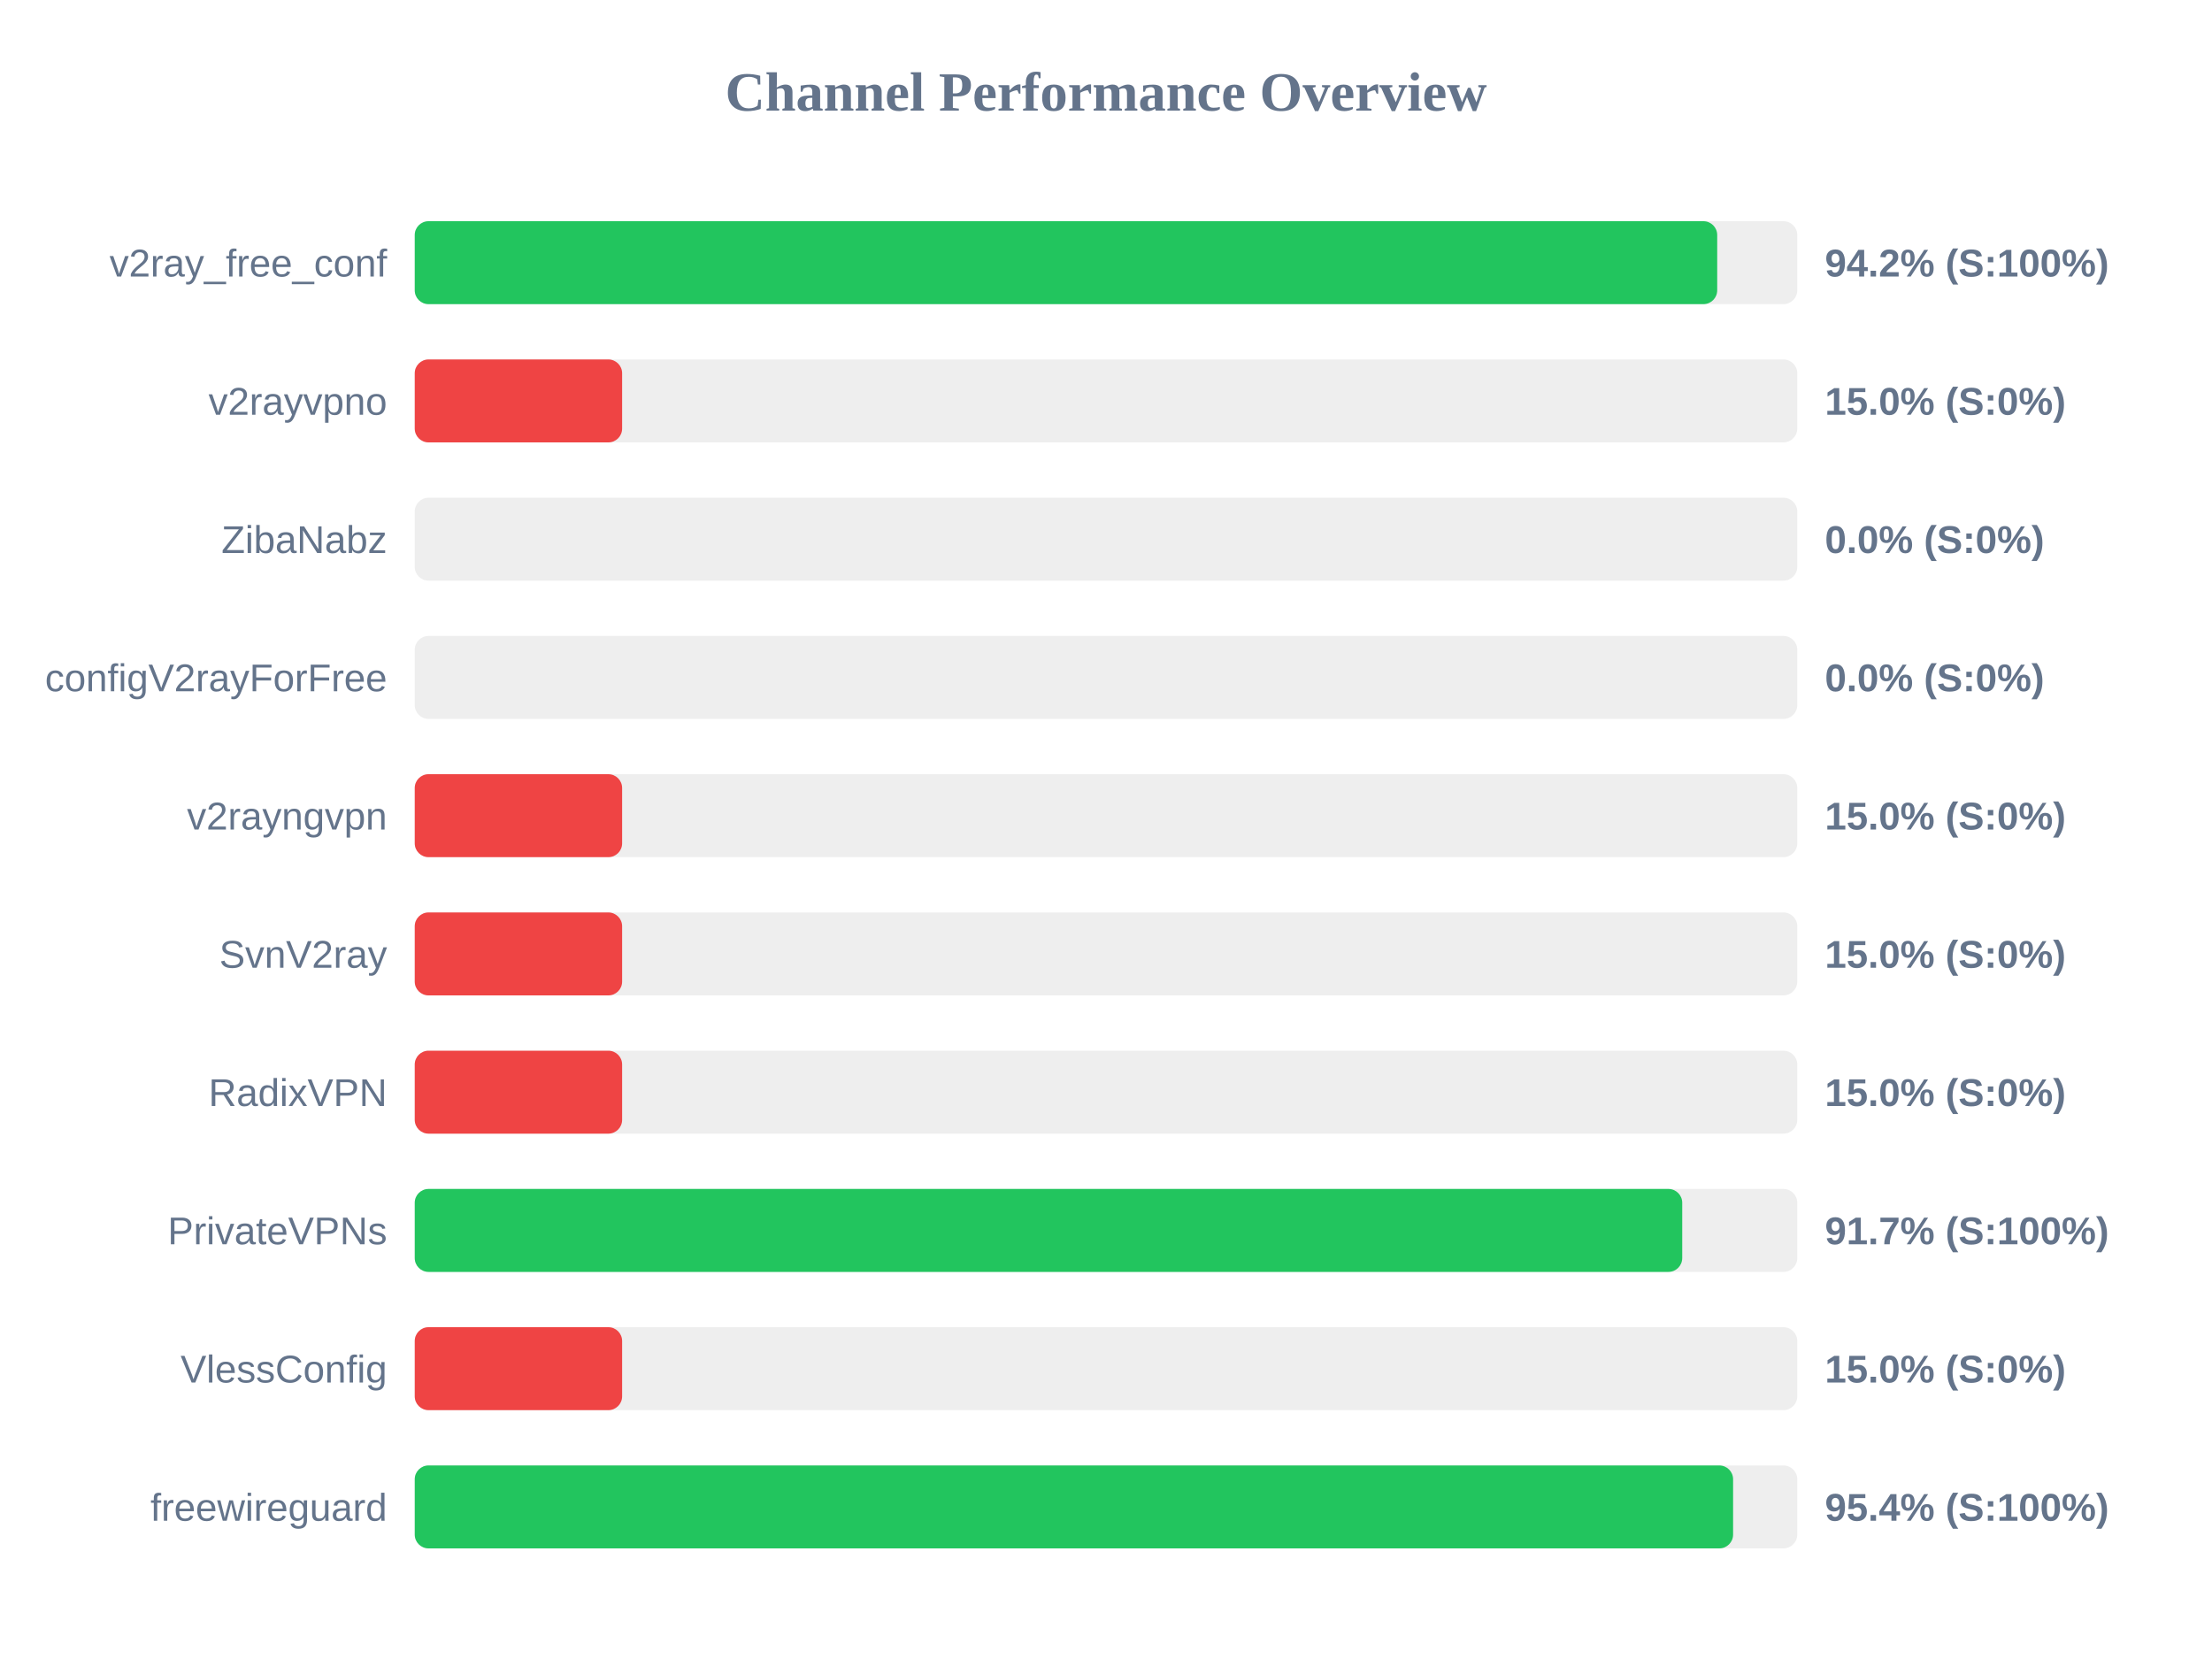
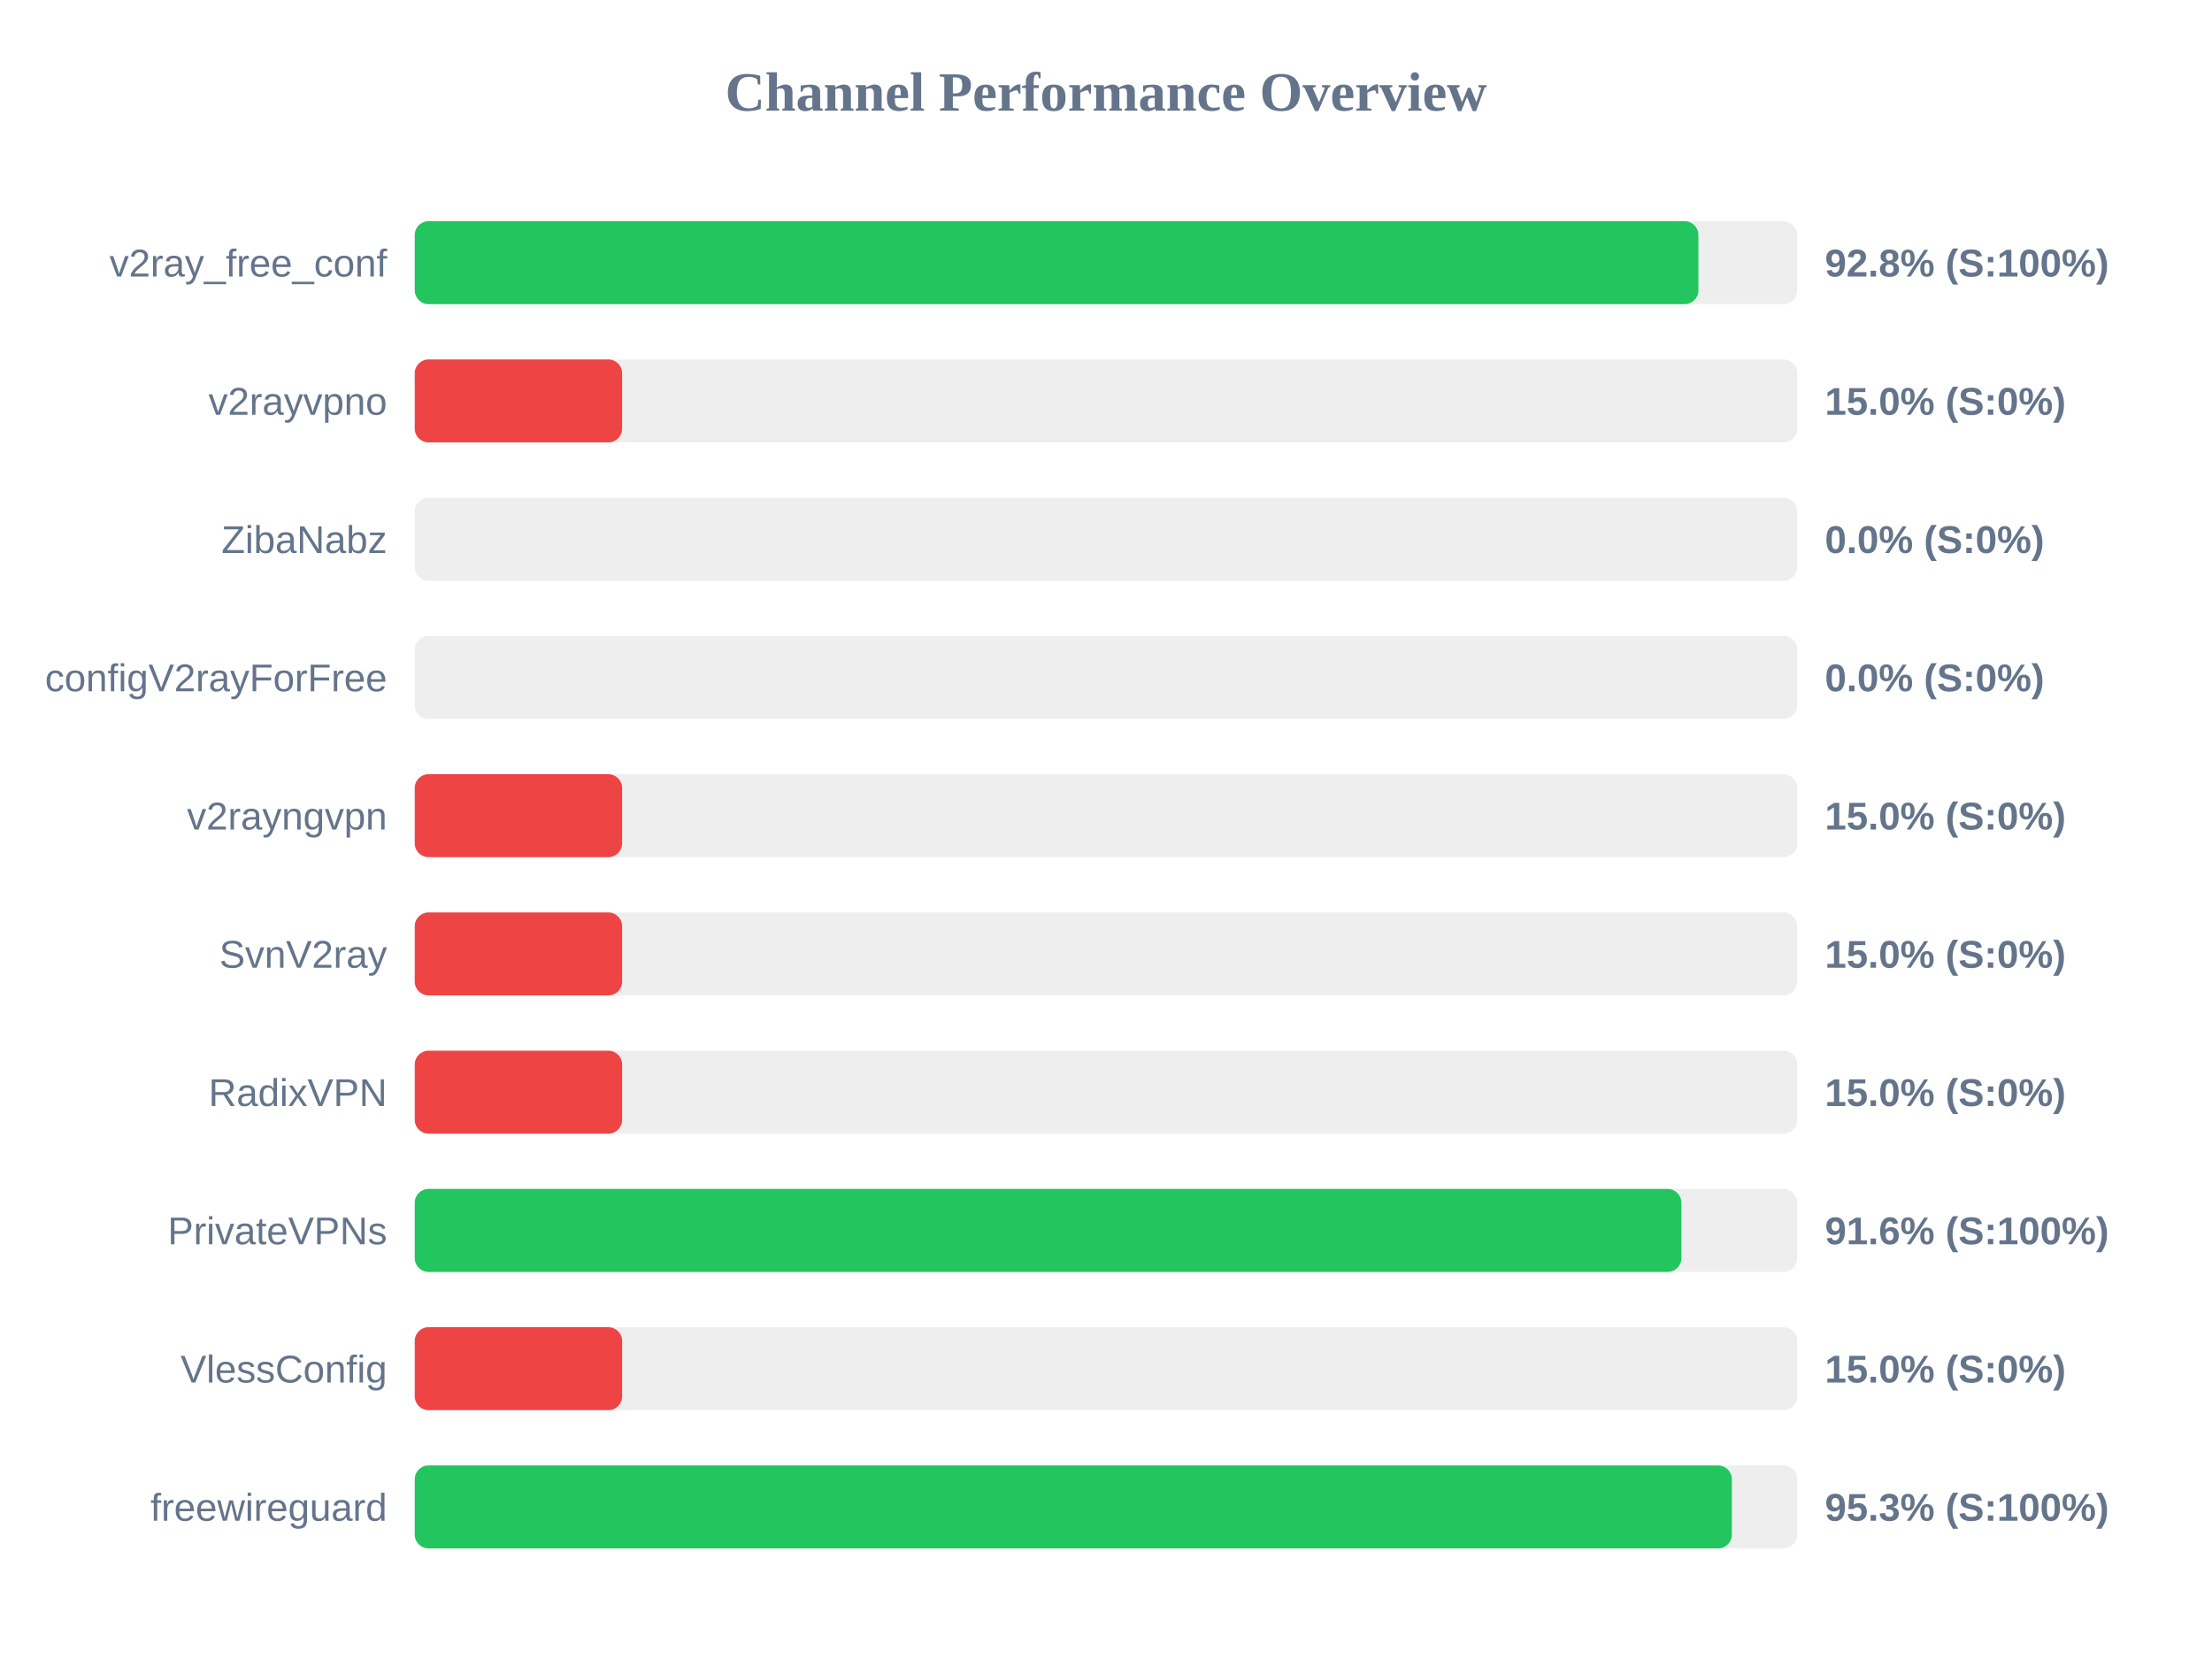
<svg xmlns="http://www.w3.org/2000/svg" width="800" height="600" version="1.1">
  <style>
        .row { font: 14px Arial; fill: #64748b; }
        .score { font: bold 14px Arial; fill: #64748b; }
    </style>
  <text x="400" y="40" text-anchor="middle" font-size="20px" font-weight="bold" fill="#64748b">Channel Performance Overview</text>
  <rect x="150" y="80" width="500" height="30" fill="#eee" rx="5" />
-   <rect x="150" y="80" width="471.05" height="30" fill="#22c55e" rx="5" />
+   <rect x="150" y="80" width="464.25" height="30" fill="#22c55e" rx="5" />
  <text x="140" y="100" text-anchor="end" class="row">v2ray_free_conf</text>
-   <text x="660" y="100" text-anchor="start" class="score">94.2% (S:100%)</text>
+   <text x="660" y="100" text-anchor="start" class="score">92.8% (S:100%)</text>
  <rect x="150" y="130" width="500" height="30" fill="#eee" rx="5" />
  <rect x="150" y="130" width="75.0" height="30" fill="#ef4444" rx="5" />
  <text x="140" y="150" text-anchor="end" class="row">v2rayvpno</text>
  <text x="660" y="150" text-anchor="start" class="score">15.0% (S:0%)</text>
  <rect x="150" y="180" width="500" height="30" fill="#eee" rx="5" />
  <rect x="150" y="180" width="0.0" height="30" fill="#ef4444" rx="5" />
  <text x="140" y="200" text-anchor="end" class="row">ZibaNabz</text>
  <text x="660" y="200" text-anchor="start" class="score">0.0% (S:0%)</text>
  <rect x="150" y="230" width="500" height="30" fill="#eee" rx="5" />
  <rect x="150" y="230" width="0.0" height="30" fill="#ef4444" rx="5" />
  <text x="140" y="250" text-anchor="end" class="row">configV2rayForFree</text>
  <text x="660" y="250" text-anchor="start" class="score">0.0% (S:0%)</text>
  <rect x="150" y="280" width="500" height="30" fill="#eee" rx="5" />
  <rect x="150" y="280" width="75.0" height="30" fill="#ef4444" rx="5" />
  <text x="140" y="300" text-anchor="end" class="row">v2rayngvpn</text>
  <text x="660" y="300" text-anchor="start" class="score">15.0% (S:0%)</text>
  <rect x="150" y="330" width="500" height="30" fill="#eee" rx="5" />
  <rect x="150" y="330" width="75.0" height="30" fill="#ef4444" rx="5" />
  <text x="140" y="350" text-anchor="end" class="row">SvnV2ray</text>
  <text x="660" y="350" text-anchor="start" class="score">15.0% (S:0%)</text>
  <rect x="150" y="380" width="500" height="30" fill="#eee" rx="5" />
  <rect x="150" y="380" width="75.0" height="30" fill="#ef4444" rx="5" />
  <text x="140" y="400" text-anchor="end" class="row">RadixVPN</text>
  <text x="660" y="400" text-anchor="start" class="score">15.0% (S:0%)</text>
  <rect x="150" y="430" width="500" height="30" fill="#eee" rx="5" />
-   <rect x="150" y="430" width="458.4" height="30" fill="#22c55e" rx="5" />
+   <rect x="150" y="430" width="458.1" height="30" fill="#22c55e" rx="5" />
  <text x="140" y="450" text-anchor="end" class="row">PrivateVPNs</text>
-   <text x="660" y="450" text-anchor="start" class="score">91.7% (S:100%)</text>
+   <text x="660" y="450" text-anchor="start" class="score">91.6% (S:100%)</text>
  <rect x="150" y="480" width="500" height="30" fill="#eee" rx="5" />
  <rect x="150" y="480" width="75.0" height="30" fill="#ef4444" rx="5" />
  <text x="140" y="500" text-anchor="end" class="row">VlessConfig</text>
  <text x="660" y="500" text-anchor="start" class="score">15.0% (S:0%)</text>
  <rect x="150" y="530" width="500" height="30" fill="#eee" rx="5" />
-   <rect x="150" y="530" width="476.8" height="30" fill="#22c55e" rx="5" />
+   <rect x="150" y="530" width="476.35" height="30" fill="#22c55e" rx="5" />
  <text x="140" y="550" text-anchor="end" class="row">freewireguard</text>
-   <text x="660" y="550" text-anchor="start" class="score">95.4% (S:100%)</text>
+   <text x="660" y="550" text-anchor="start" class="score">95.3% (S:100%)</text>
</svg>
